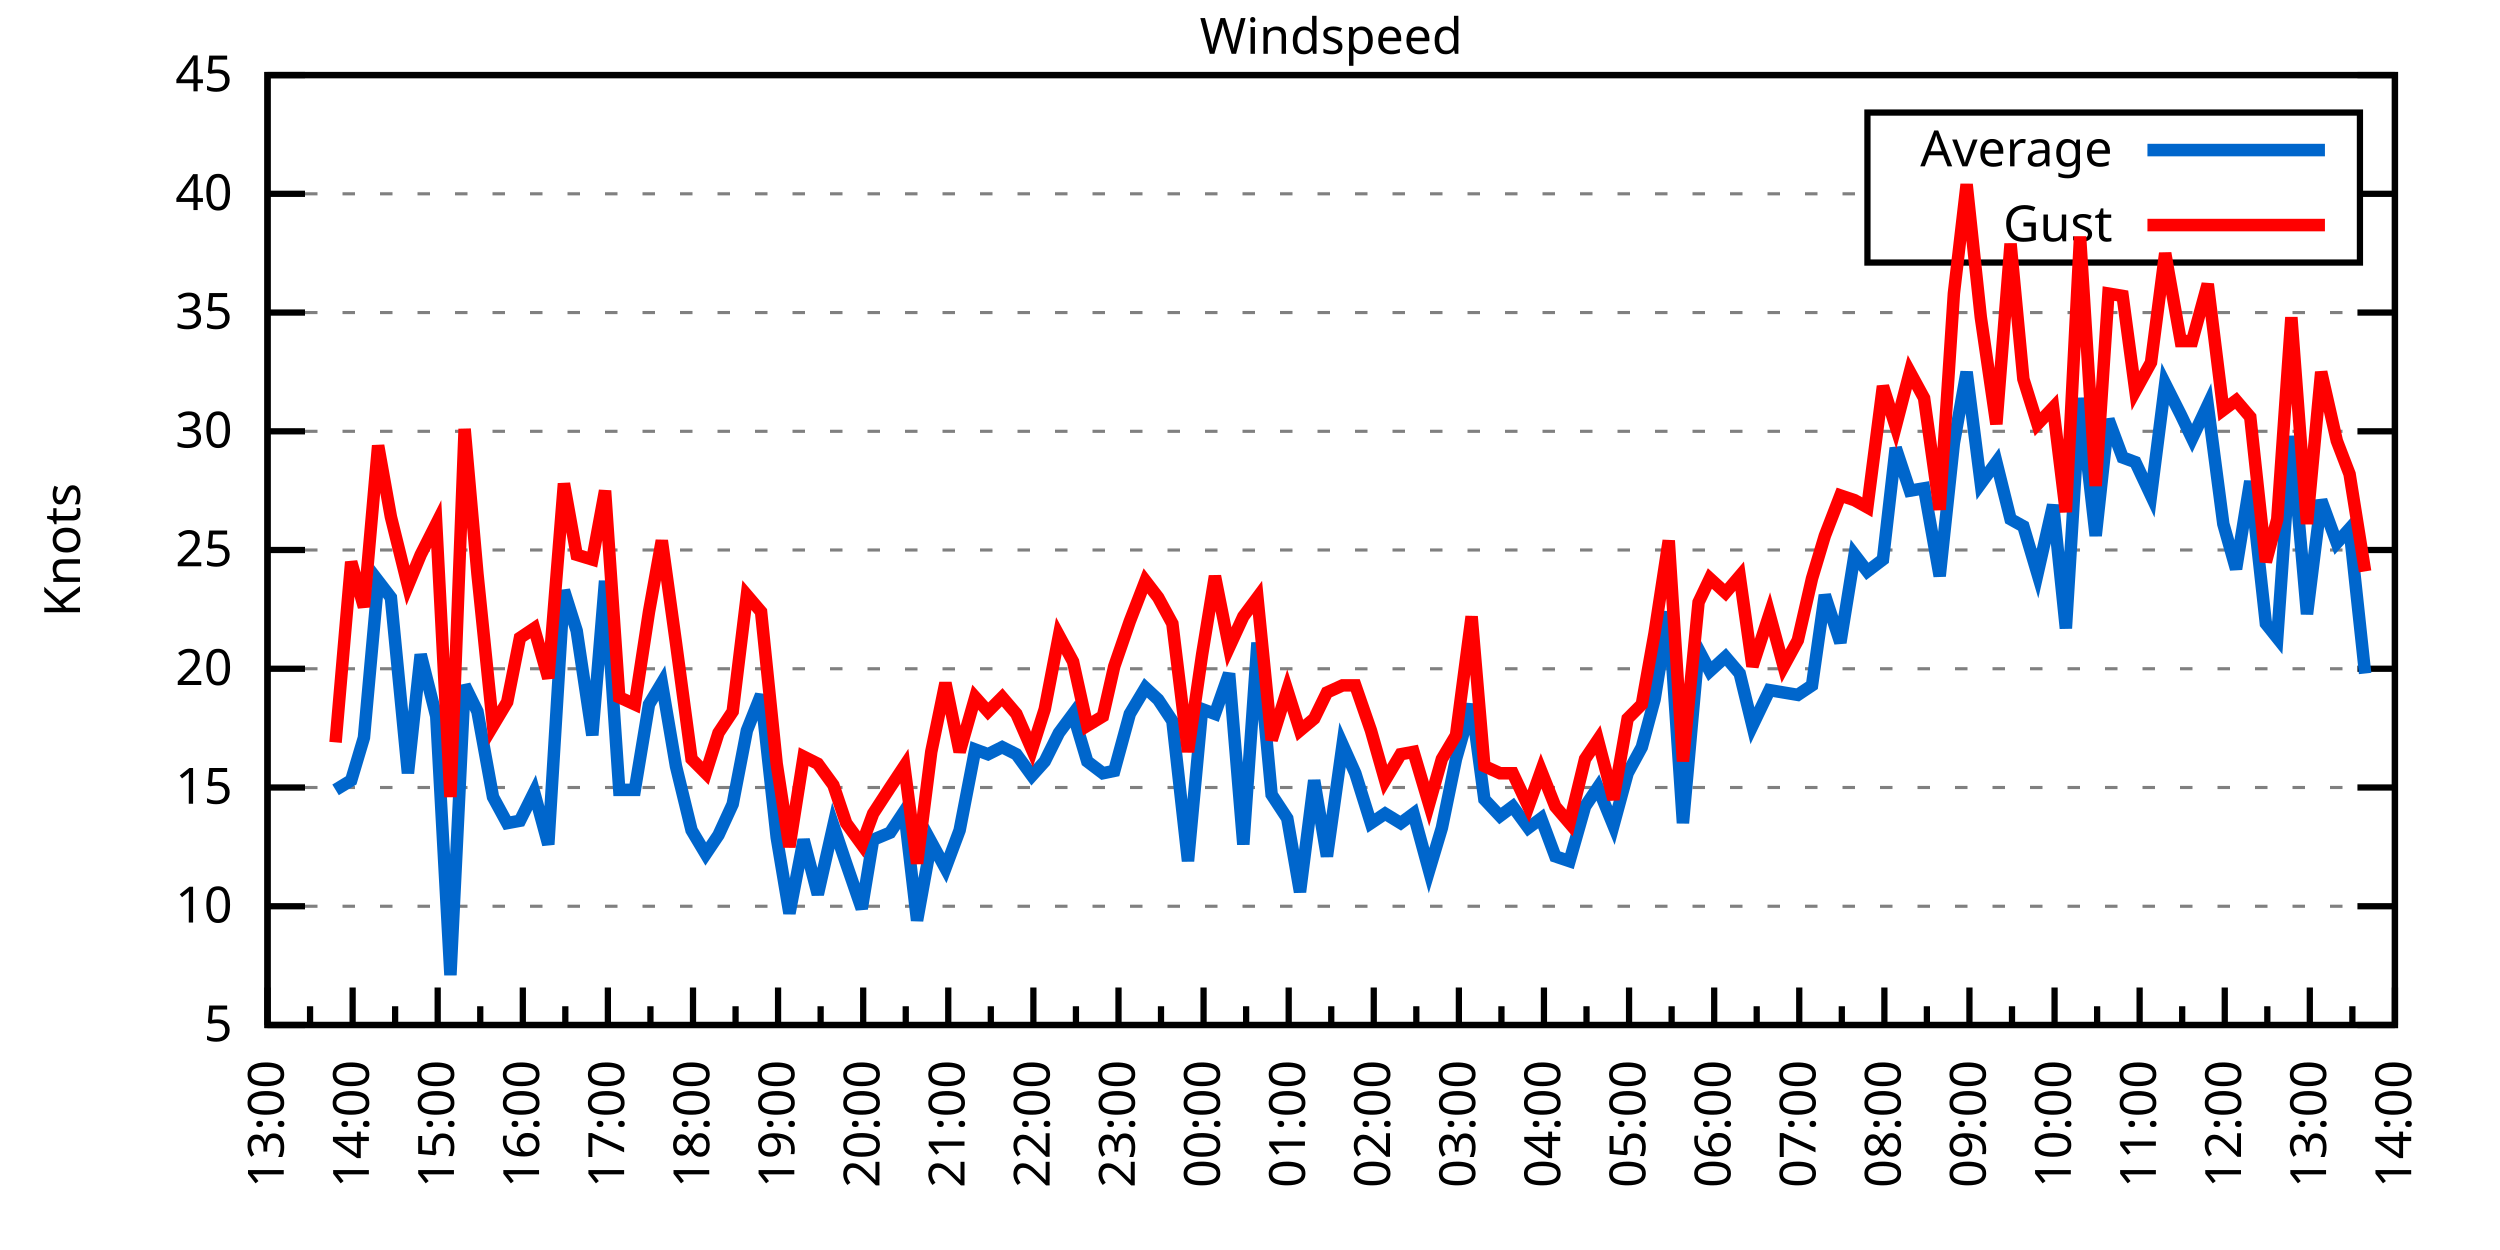
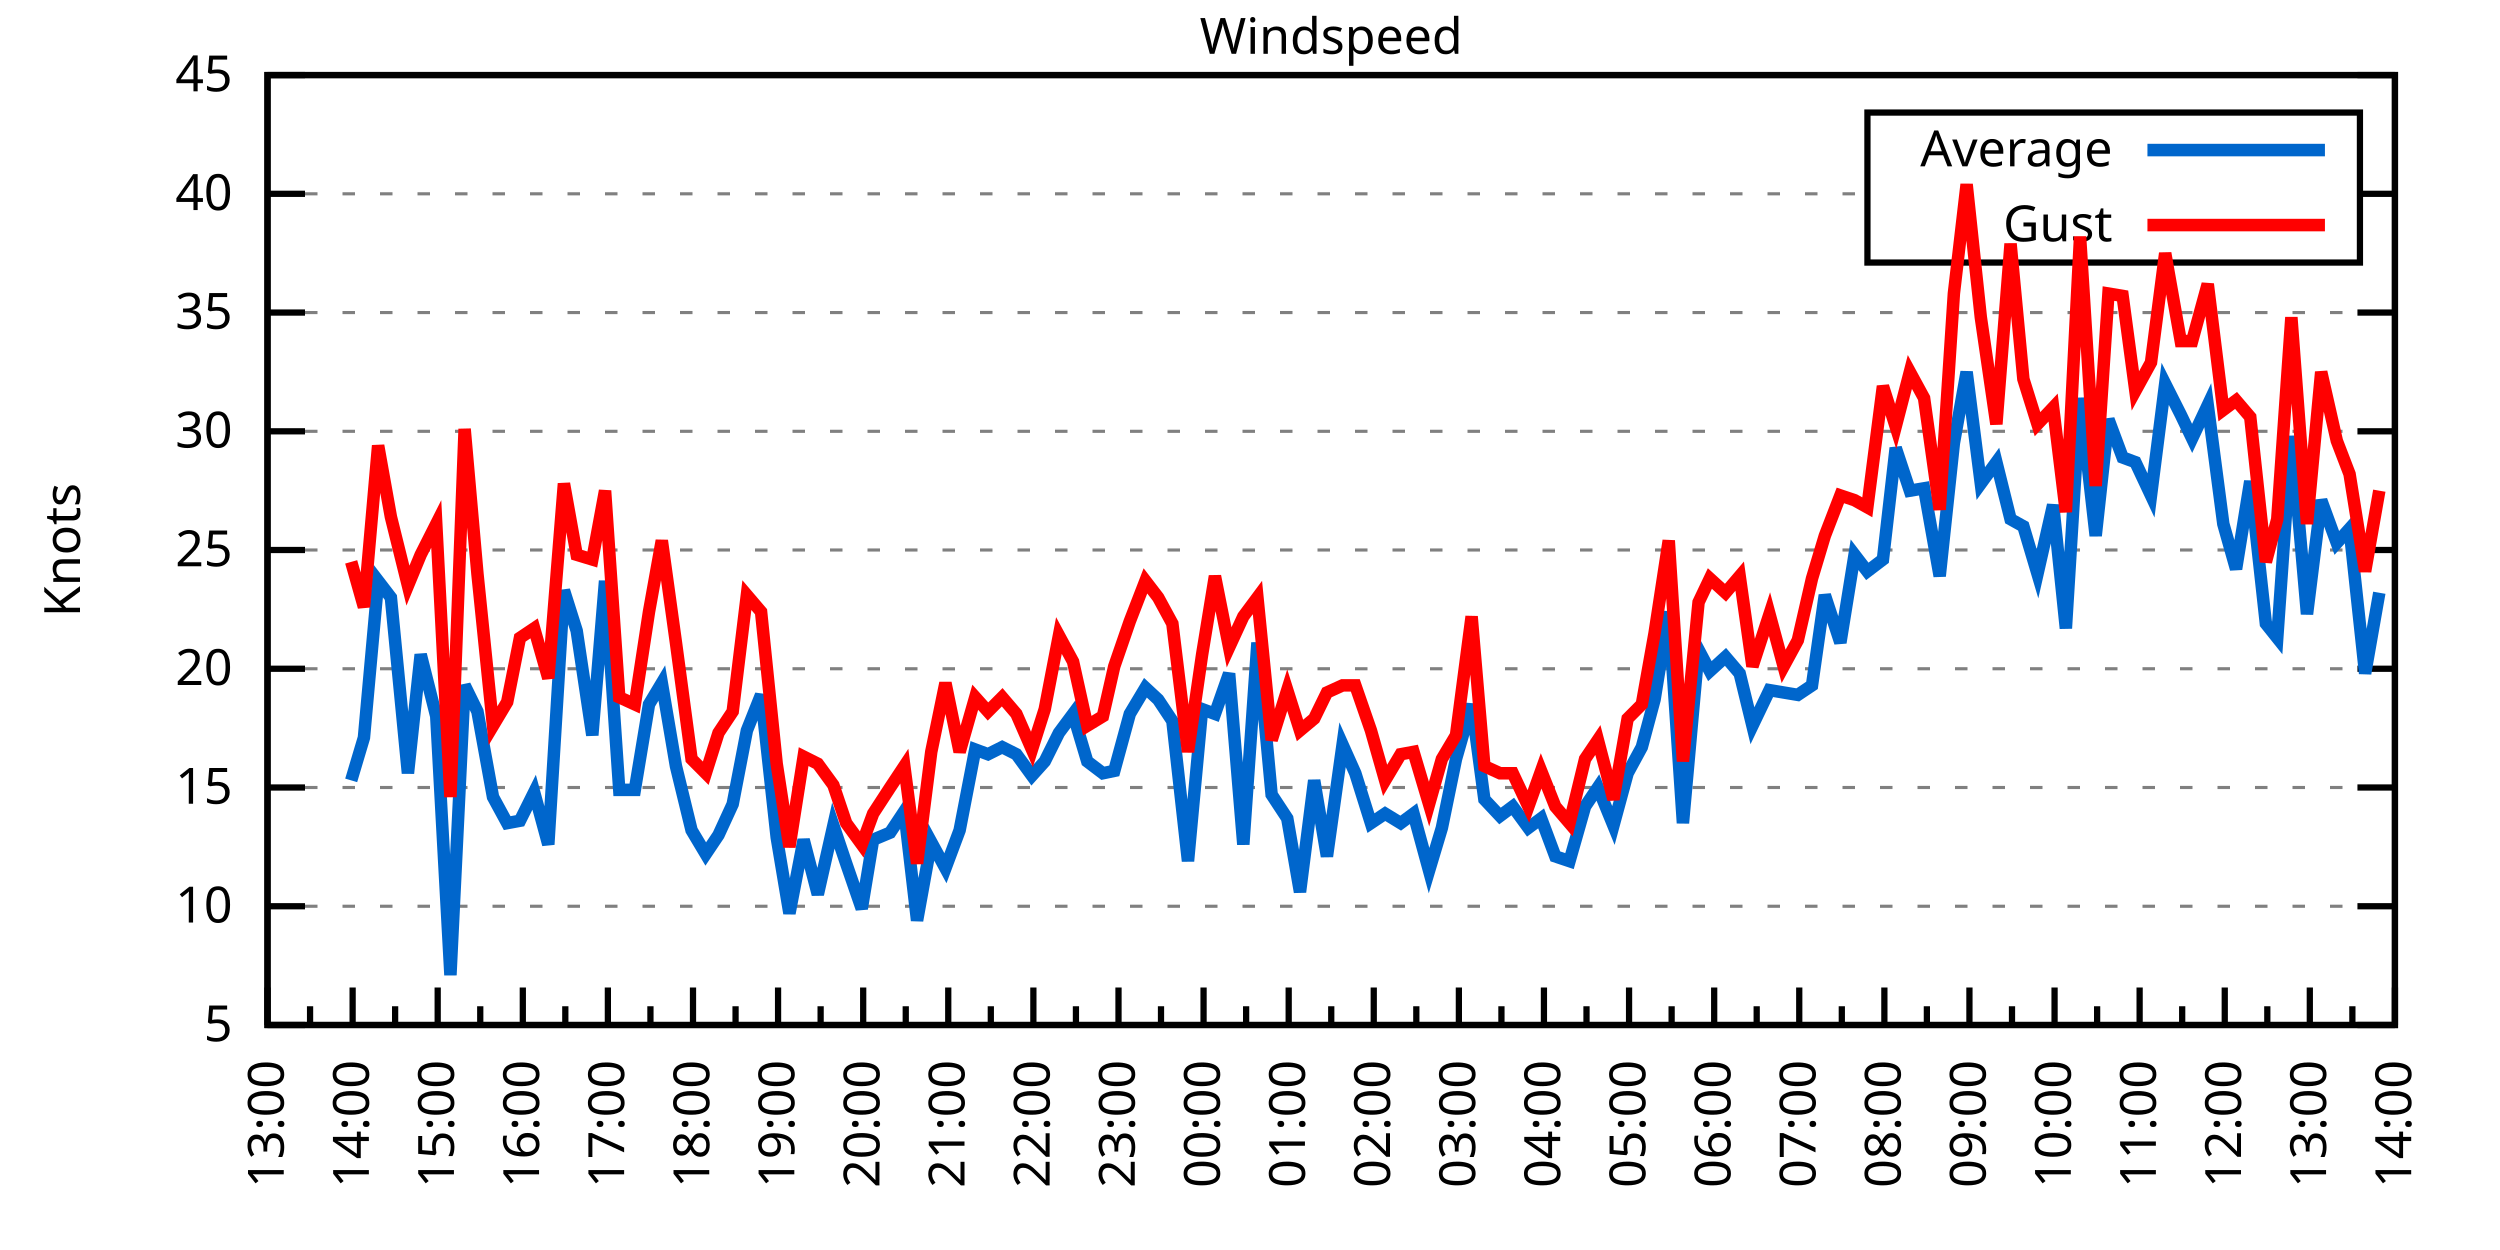
<svg xmlns="http://www.w3.org/2000/svg" xmlns:xlink="http://www.w3.org/1999/xlink" width="400" height="200" viewBox="0 0 400 200">
  <g id="gnuplot_canvas">
    <rect x="0" y="0" width="400" height="200" fill="none" />
    <defs>
      <circle id="gpDot" r="0.5" stroke-width="0.5" stroke="currentColor" />
      <path id="gpPt0" stroke-width="0.333" stroke="currentColor" d="M-1,0 h2 M0,-1 v2" />
      <path id="gpPt1" stroke-width="0.333" stroke="currentColor" d="M-1,-1 L1,1 M1,-1 L-1,1" />
      <path id="gpPt2" stroke-width="0.333" stroke="currentColor" d="M-1,0 L1,0 M0,-1 L0,1 M-1,-1 L1,1 M-1,1 L1,-1" />
      <rect id="gpPt3" stroke-width="0.333" stroke="currentColor" x="-1" y="-1" width="2" height="2" />
      <rect id="gpPt4" stroke-width="0.333" stroke="currentColor" fill="currentColor" x="-1" y="-1" width="2" height="2" />
      <circle id="gpPt5" stroke-width="0.333" stroke="currentColor" cx="0" cy="0" r="1" />
      <use xlink:href="#gpPt5" id="gpPt6" fill="currentColor" stroke="none" />
      <path id="gpPt7" stroke-width="0.333" stroke="currentColor" d="M0,-1.33 L-1.33,0.67 L1.33,0.67 z" />
      <use xlink:href="#gpPt7" id="gpPt8" fill="currentColor" stroke="none" />
      <use xlink:href="#gpPt7" id="gpPt9" stroke="currentColor" transform="rotate(180)" />
      <use xlink:href="#gpPt9" id="gpPt10" fill="currentColor" stroke="none" />
      <use xlink:href="#gpPt3" id="gpPt11" stroke="currentColor" transform="rotate(45)" />
      <use xlink:href="#gpPt11" id="gpPt12" fill="currentColor" stroke="none" />
      <path id="gpPt13" stroke-width="0.333" stroke="currentColor" d="M0,1.330 L1.265,0.411 L0.782,-1.067 L-0.782,-1.076 L-1.265,0.411 z" />
      <use xlink:href="#gpPt13" id="gpPt14" fill="currentColor" stroke="none" />
      <filter id="textbox" filterUnits="objectBoundingBox" x="0" y="0" height="1" width="1">
        <feFlood flood-color="white" flood-opacity="1" result="bgnd" />
        <feComposite in="SourceGraphic" in2="bgnd" operator="atop" />
      </filter>
      <filter id="greybox" filterUnits="objectBoundingBox" x="0" y="0" height="1" width="1">
        <feFlood flood-color="lightgrey" flood-opacity="1" result="grey" />
        <feComposite in="SourceGraphic" in2="grey" operator="atop" />
      </filter>
    </defs>
    <g fill="none" color="white" stroke="currentColor" stroke-width="1.00" stroke-linecap="butt" stroke-linejoin="miter">
</g>
    <g fill="none" color="black" stroke="currentColor" stroke-width="1.00" stroke-linecap="butt" stroke-linejoin="miter">
      <g stroke="none" shape-rendering="crispEdges">
        <polygon fill="rgb(255, 255, 255)" points="42.80,164.00 383.18,164.00 383.18,12.02 42.80,12.02 " />
      </g>
    </g>
    <g fill="none" color="black" stroke="currentColor" stroke-width="1.00" stroke-linecap="butt" stroke-linejoin="miter">
</g>
    <g fill="none" color="black" stroke="black" stroke-width="0.50" stroke-linecap="butt" stroke-linejoin="miter">
</g>
    <g fill="none" color="gray" stroke="currentColor" stroke-width="0.50" stroke-linecap="butt" stroke-linejoin="miter">
      <path stroke="gray" stroke-dasharray="2,4" class="gridline" d="M42.80,164.00 L383.19,164.00  " />
    </g>
    <g fill="none" color="gray" stroke="gray" stroke-width="1.00" stroke-linecap="butt" stroke-linejoin="miter">
</g>
    <g fill="none" color="black" stroke="currentColor" stroke-width="1.00" stroke-linecap="butt" stroke-linejoin="miter">
      <path stroke="black" d="M42.80,164.00 L48.80,164.00 M383.19,164.00 L377.19,164.00  " />
      <g transform="translate(37.20,166.60)" stroke="none" fill="black" font-family="Sans" font-size="8.00" text-anchor="end">
        <text>
          <tspan font-family="Sans"> 5</tspan>
        </text>
      </g>
    </g>
    <g fill="none" color="black" stroke="currentColor" stroke-width="1.00" stroke-linecap="butt" stroke-linejoin="miter">
</g>
    <g fill="none" color="black" stroke="black" stroke-width="0.50" stroke-linecap="butt" stroke-linejoin="miter">
</g>
    <g fill="none" color="gray" stroke="currentColor" stroke-width="0.50" stroke-linecap="butt" stroke-linejoin="miter">
      <path stroke="gray" stroke-dasharray="2,4" class="gridline" d="M42.80,145.00 L383.19,145.00  " />
    </g>
    <g fill="none" color="gray" stroke="gray" stroke-width="1.00" stroke-linecap="butt" stroke-linejoin="miter">
</g>
    <g fill="none" color="black" stroke="currentColor" stroke-width="1.00" stroke-linecap="butt" stroke-linejoin="miter">
      <path stroke="black" d="M42.80,145.00 L48.80,145.00 M383.19,145.00 L377.19,145.00  " />
      <g transform="translate(37.20,147.60)" stroke="none" fill="black" font-family="Sans" font-size="8.00" text-anchor="end">
        <text>
          <tspan font-family="Sans"> 10</tspan>
        </text>
      </g>
    </g>
    <g fill="none" color="black" stroke="currentColor" stroke-width="1.00" stroke-linecap="butt" stroke-linejoin="miter">
</g>
    <g fill="none" color="black" stroke="black" stroke-width="0.50" stroke-linecap="butt" stroke-linejoin="miter">
</g>
    <g fill="none" color="gray" stroke="currentColor" stroke-width="0.50" stroke-linecap="butt" stroke-linejoin="miter">
      <path stroke="gray" stroke-dasharray="2,4" class="gridline" d="M42.80,126.00 L383.19,126.00  " />
    </g>
    <g fill="none" color="gray" stroke="gray" stroke-width="1.00" stroke-linecap="butt" stroke-linejoin="miter">
</g>
    <g fill="none" color="black" stroke="currentColor" stroke-width="1.00" stroke-linecap="butt" stroke-linejoin="miter">
      <path stroke="black" d="M42.80,126.00 L48.80,126.00 M383.19,126.00 L377.19,126.00  " />
      <g transform="translate(37.20,128.60)" stroke="none" fill="black" font-family="Sans" font-size="8.00" text-anchor="end">
        <text>
          <tspan font-family="Sans"> 15</tspan>
        </text>
      </g>
    </g>
    <g fill="none" color="black" stroke="currentColor" stroke-width="1.00" stroke-linecap="butt" stroke-linejoin="miter">
</g>
    <g fill="none" color="black" stroke="black" stroke-width="0.50" stroke-linecap="butt" stroke-linejoin="miter">
</g>
    <g fill="none" color="gray" stroke="currentColor" stroke-width="0.50" stroke-linecap="butt" stroke-linejoin="miter">
      <path stroke="gray" stroke-dasharray="2,4" class="gridline" d="M42.80,107.00 L383.19,107.00  " />
    </g>
    <g fill="none" color="gray" stroke="gray" stroke-width="1.00" stroke-linecap="butt" stroke-linejoin="miter">
</g>
    <g fill="none" color="black" stroke="currentColor" stroke-width="1.00" stroke-linecap="butt" stroke-linejoin="miter">
      <path stroke="black" d="M42.80,107.00 L48.80,107.00 M383.19,107.00 L377.19,107.00  " />
      <g transform="translate(37.20,109.60)" stroke="none" fill="black" font-family="Sans" font-size="8.00" text-anchor="end">
        <text>
          <tspan font-family="Sans"> 20</tspan>
        </text>
      </g>
    </g>
    <g fill="none" color="black" stroke="currentColor" stroke-width="1.00" stroke-linecap="butt" stroke-linejoin="miter">
</g>
    <g fill="none" color="black" stroke="black" stroke-width="0.50" stroke-linecap="butt" stroke-linejoin="miter">
</g>
    <g fill="none" color="gray" stroke="currentColor" stroke-width="0.50" stroke-linecap="butt" stroke-linejoin="miter">
      <path stroke="gray" stroke-dasharray="2,4" class="gridline" d="M42.80,88.00 L383.19,88.00  " />
    </g>
    <g fill="none" color="gray" stroke="gray" stroke-width="1.00" stroke-linecap="butt" stroke-linejoin="miter">
</g>
    <g fill="none" color="black" stroke="currentColor" stroke-width="1.00" stroke-linecap="butt" stroke-linejoin="miter">
      <path stroke="black" d="M42.80,88.00 L48.80,88.00 M383.19,88.00 L377.19,88.00  " />
      <g transform="translate(37.20,90.60)" stroke="none" fill="black" font-family="Sans" font-size="8.00" text-anchor="end">
        <text>
          <tspan font-family="Sans"> 25</tspan>
        </text>
      </g>
    </g>
    <g fill="none" color="black" stroke="currentColor" stroke-width="1.00" stroke-linecap="butt" stroke-linejoin="miter">
</g>
    <g fill="none" color="black" stroke="black" stroke-width="0.50" stroke-linecap="butt" stroke-linejoin="miter">
</g>
    <g fill="none" color="gray" stroke="currentColor" stroke-width="0.50" stroke-linecap="butt" stroke-linejoin="miter">
      <path stroke="gray" stroke-dasharray="2,4" class="gridline" d="M42.80,69.01 L383.19,69.01  " />
    </g>
    <g fill="none" color="gray" stroke="gray" stroke-width="1.00" stroke-linecap="butt" stroke-linejoin="miter">
</g>
    <g fill="none" color="black" stroke="currentColor" stroke-width="1.00" stroke-linecap="butt" stroke-linejoin="miter">
      <path stroke="black" d="M42.80,69.01 L48.80,69.01 M383.19,69.01 L377.19,69.01  " />
      <g transform="translate(37.20,71.61)" stroke="none" fill="black" font-family="Sans" font-size="8.00" text-anchor="end">
        <text>
          <tspan font-family="Sans"> 30</tspan>
        </text>
      </g>
    </g>
    <g fill="none" color="black" stroke="currentColor" stroke-width="1.00" stroke-linecap="butt" stroke-linejoin="miter">
</g>
    <g fill="none" color="black" stroke="black" stroke-width="0.50" stroke-linecap="butt" stroke-linejoin="miter">
</g>
    <g fill="none" color="gray" stroke="currentColor" stroke-width="0.50" stroke-linecap="butt" stroke-linejoin="miter">
      <path stroke="gray" stroke-dasharray="2,4" class="gridline" d="M42.80,50.01 L383.19,50.01  " />
    </g>
    <g fill="none" color="gray" stroke="gray" stroke-width="1.00" stroke-linecap="butt" stroke-linejoin="miter">
</g>
    <g fill="none" color="black" stroke="currentColor" stroke-width="1.00" stroke-linecap="butt" stroke-linejoin="miter">
      <path stroke="black" d="M42.80,50.01 L48.80,50.01 M383.19,50.01 L377.19,50.01  " />
      <g transform="translate(37.20,52.61)" stroke="none" fill="black" font-family="Sans" font-size="8.00" text-anchor="end">
        <text>
          <tspan font-family="Sans"> 35</tspan>
        </text>
      </g>
    </g>
    <g fill="none" color="black" stroke="currentColor" stroke-width="1.00" stroke-linecap="butt" stroke-linejoin="miter">
</g>
    <g fill="none" color="black" stroke="black" stroke-width="0.50" stroke-linecap="butt" stroke-linejoin="miter">
</g>
    <g fill="none" color="gray" stroke="currentColor" stroke-width="0.50" stroke-linecap="butt" stroke-linejoin="miter">
      <path stroke="gray" stroke-dasharray="2,4" class="gridline" d="M42.80,31.01 L298.79,31.01 M377.59,31.01 L383.19,31.01  " />
    </g>
    <g fill="none" color="gray" stroke="gray" stroke-width="1.00" stroke-linecap="butt" stroke-linejoin="miter">
</g>
    <g fill="none" color="black" stroke="currentColor" stroke-width="1.00" stroke-linecap="butt" stroke-linejoin="miter">
      <path stroke="black" d="M42.80,31.01 L48.80,31.01 M383.19,31.01 L377.19,31.01  " />
      <g transform="translate(37.20,33.61)" stroke="none" fill="black" font-family="Sans" font-size="8.00" text-anchor="end">
        <text>
          <tspan font-family="Sans"> 40</tspan>
        </text>
      </g>
    </g>
    <g fill="none" color="black" stroke="currentColor" stroke-width="1.00" stroke-linecap="butt" stroke-linejoin="miter">
</g>
    <g fill="none" color="black" stroke="black" stroke-width="0.50" stroke-linecap="butt" stroke-linejoin="miter">
</g>
    <g fill="none" color="gray" stroke="currentColor" stroke-width="0.50" stroke-linecap="butt" stroke-linejoin="miter">
      <path stroke="gray" stroke-dasharray="2,4" class="gridline" d="M42.80,12.01 L383.19,12.01  " />
    </g>
    <g fill="none" color="gray" stroke="gray" stroke-width="1.00" stroke-linecap="butt" stroke-linejoin="miter">
</g>
    <g fill="none" color="black" stroke="currentColor" stroke-width="1.00" stroke-linecap="butt" stroke-linejoin="miter">
      <path stroke="black" d="M42.80,12.01 L48.80,12.01 M383.19,12.01 L377.19,12.01  " />
      <g transform="translate(37.20,14.61)" stroke="none" fill="black" font-family="Sans" font-size="8.00" text-anchor="end">
        <text>
          <tspan font-family="Sans"> 45</tspan>
        </text>
      </g>
    </g>
    <g fill="none" color="black" stroke="currentColor" stroke-width="1.00" stroke-linecap="butt" stroke-linejoin="miter">
      <path stroke="black" d="M42.80,164.00 L42.80,158.00  " />
      <g transform="translate(45.40,169.60) rotate(270)" stroke="none" fill="black" font-family="Sans" font-size="8.00" text-anchor="end">
        <text>
          <tspan font-family="Sans">13:00</tspan>
        </text>
      </g>
    </g>
    <g fill="none" color="black" stroke="currentColor" stroke-width="1.00" stroke-linecap="butt" stroke-linejoin="miter">
      <path stroke="black" d="M49.61,164.00 L49.61,161.00 M56.42,164.00 L56.42,158.00  " />
      <g transform="translate(59.02,169.60) rotate(270)" stroke="none" fill="black" font-family="Sans" font-size="8.00" text-anchor="end">
        <text>
          <tspan font-family="Sans">14:00</tspan>
        </text>
      </g>
    </g>
    <g fill="none" color="black" stroke="currentColor" stroke-width="1.00" stroke-linecap="butt" stroke-linejoin="miter">
      <path stroke="black" d="M63.22,164.00 L63.22,161.00 M70.03,164.00 L70.03,158.00  " />
      <g transform="translate(72.63,169.60) rotate(270)" stroke="none" fill="black" font-family="Sans" font-size="8.00" text-anchor="end">
        <text>
          <tspan font-family="Sans">15:00</tspan>
        </text>
      </g>
    </g>
    <g fill="none" color="black" stroke="currentColor" stroke-width="1.00" stroke-linecap="butt" stroke-linejoin="miter">
      <path stroke="black" d="M76.84,164.00 L76.84,161.00 M83.65,164.00 L83.65,158.00  " />
      <g transform="translate(86.25,169.60) rotate(270)" stroke="none" fill="black" font-family="Sans" font-size="8.00" text-anchor="end">
        <text>
          <tspan font-family="Sans">16:00</tspan>
        </text>
      </g>
    </g>
    <g fill="none" color="black" stroke="currentColor" stroke-width="1.00" stroke-linecap="butt" stroke-linejoin="miter">
      <path stroke="black" d="M90.45,164.00 L90.45,161.00 M97.26,164.00 L97.26,158.00  " />
      <g transform="translate(99.86,169.60) rotate(270)" stroke="none" fill="black" font-family="Sans" font-size="8.00" text-anchor="end">
        <text>
          <tspan font-family="Sans">17:00</tspan>
        </text>
      </g>
    </g>
    <g fill="none" color="black" stroke="currentColor" stroke-width="1.00" stroke-linecap="butt" stroke-linejoin="miter">
      <path stroke="black" d="M104.07,164.00 L104.07,161.00 M110.88,164.00 L110.88,158.00  " />
      <g transform="translate(113.48,169.60) rotate(270)" stroke="none" fill="black" font-family="Sans" font-size="8.00" text-anchor="end">
        <text>
          <tspan font-family="Sans">18:00</tspan>
        </text>
      </g>
    </g>
    <g fill="none" color="black" stroke="currentColor" stroke-width="1.00" stroke-linecap="butt" stroke-linejoin="miter">
      <path stroke="black" d="M117.69,164.00 L117.69,161.00 M124.49,164.00 L124.49,158.00  " />
      <g transform="translate(127.09,169.60) rotate(270)" stroke="none" fill="black" font-family="Sans" font-size="8.00" text-anchor="end">
        <text>
          <tspan font-family="Sans">19:00</tspan>
        </text>
      </g>
    </g>
    <g fill="none" color="black" stroke="currentColor" stroke-width="1.00" stroke-linecap="butt" stroke-linejoin="miter">
      <path stroke="black" d="M131.30,164.00 L131.30,161.00 M138.11,164.00 L138.11,158.00  " />
      <g transform="translate(140.71,169.60) rotate(270)" stroke="none" fill="black" font-family="Sans" font-size="8.00" text-anchor="end">
        <text>
          <tspan font-family="Sans">20:00</tspan>
        </text>
      </g>
    </g>
    <g fill="none" color="black" stroke="currentColor" stroke-width="1.00" stroke-linecap="butt" stroke-linejoin="miter">
      <path stroke="black" d="M144.92,164.00 L144.92,161.00 M151.72,164.00 L151.72,158.00  " />
      <g transform="translate(154.32,169.60) rotate(270)" stroke="none" fill="black" font-family="Sans" font-size="8.00" text-anchor="end">
        <text>
          <tspan font-family="Sans">21:00</tspan>
        </text>
      </g>
    </g>
    <g fill="none" color="black" stroke="currentColor" stroke-width="1.00" stroke-linecap="butt" stroke-linejoin="miter">
      <path stroke="black" d="M158.53,164.00 L158.53,161.00 M165.34,164.00 L165.34,158.00  " />
      <g transform="translate(167.94,169.60) rotate(270)" stroke="none" fill="black" font-family="Sans" font-size="8.00" text-anchor="end">
        <text>
          <tspan font-family="Sans">22:00</tspan>
        </text>
      </g>
    </g>
    <g fill="none" color="black" stroke="currentColor" stroke-width="1.00" stroke-linecap="butt" stroke-linejoin="miter">
      <path stroke="black" d="M172.15,164.00 L172.15,161.00 M178.96,164.00 L178.96,158.00  " />
      <g transform="translate(181.56,169.60) rotate(270)" stroke="none" fill="black" font-family="Sans" font-size="8.00" text-anchor="end">
        <text>
          <tspan font-family="Sans">23:00</tspan>
        </text>
      </g>
    </g>
    <g fill="none" color="black" stroke="currentColor" stroke-width="1.00" stroke-linecap="butt" stroke-linejoin="miter">
      <path stroke="black" d="M185.76,164.00 L185.76,161.00 M192.57,164.00 L192.57,158.00  " />
      <g transform="translate(195.17,169.60) rotate(270)" stroke="none" fill="black" font-family="Sans" font-size="8.00" text-anchor="end">
        <text>
          <tspan font-family="Sans">00:00</tspan>
        </text>
      </g>
    </g>
    <g fill="none" color="black" stroke="currentColor" stroke-width="1.00" stroke-linecap="butt" stroke-linejoin="miter">
      <path stroke="black" d="M199.38,164.00 L199.38,161.00 M206.19,164.00 L206.19,158.00  " />
      <g transform="translate(208.79,169.60) rotate(270)" stroke="none" fill="black" font-family="Sans" font-size="8.00" text-anchor="end">
        <text>
          <tspan font-family="Sans">01:00</tspan>
        </text>
      </g>
    </g>
    <g fill="none" color="black" stroke="currentColor" stroke-width="1.00" stroke-linecap="butt" stroke-linejoin="miter">
      <path stroke="black" d="M213.00,164.00 L213.00,161.00 M219.80,164.00 L219.80,158.00  " />
      <g transform="translate(222.40,169.60) rotate(270)" stroke="none" fill="black" font-family="Sans" font-size="8.00" text-anchor="end">
        <text>
          <tspan font-family="Sans">02:00</tspan>
        </text>
      </g>
    </g>
    <g fill="none" color="black" stroke="currentColor" stroke-width="1.00" stroke-linecap="butt" stroke-linejoin="miter">
      <path stroke="black" d="M226.61,164.00 L226.61,161.00 M233.42,164.00 L233.42,158.00  " />
      <g transform="translate(236.02,169.60) rotate(270)" stroke="none" fill="black" font-family="Sans" font-size="8.00" text-anchor="end">
        <text>
          <tspan font-family="Sans">03:00</tspan>
        </text>
      </g>
    </g>
    <g fill="none" color="black" stroke="currentColor" stroke-width="1.00" stroke-linecap="butt" stroke-linejoin="miter">
      <path stroke="black" d="M240.23,164.00 L240.23,161.00 M247.03,164.00 L247.03,158.00  " />
      <g transform="translate(249.63,169.60) rotate(270)" stroke="none" fill="black" font-family="Sans" font-size="8.00" text-anchor="end">
        <text>
          <tspan font-family="Sans">04:00</tspan>
        </text>
      </g>
    </g>
    <g fill="none" color="black" stroke="currentColor" stroke-width="1.00" stroke-linecap="butt" stroke-linejoin="miter">
      <path stroke="black" d="M253.84,164.00 L253.84,161.00 M260.65,164.00 L260.65,158.00  " />
      <g transform="translate(263.25,169.60) rotate(270)" stroke="none" fill="black" font-family="Sans" font-size="8.00" text-anchor="end">
        <text>
          <tspan font-family="Sans">05:00</tspan>
        </text>
      </g>
    </g>
    <g fill="none" color="black" stroke="currentColor" stroke-width="1.00" stroke-linecap="butt" stroke-linejoin="miter">
      <path stroke="black" d="M267.46,164.00 L267.46,161.00 M274.27,164.00 L274.27,158.00  " />
      <g transform="translate(276.87,169.60) rotate(270)" stroke="none" fill="black" font-family="Sans" font-size="8.00" text-anchor="end">
        <text>
          <tspan font-family="Sans">06:00</tspan>
        </text>
      </g>
    </g>
    <g fill="none" color="black" stroke="currentColor" stroke-width="1.00" stroke-linecap="butt" stroke-linejoin="miter">
      <path stroke="black" d="M281.07,164.00 L281.07,161.00 M287.88,164.00 L287.88,158.00  " />
      <g transform="translate(290.48,169.60) rotate(270)" stroke="none" fill="black" font-family="Sans" font-size="8.00" text-anchor="end">
        <text>
          <tspan font-family="Sans">07:00</tspan>
        </text>
      </g>
    </g>
    <g fill="none" color="black" stroke="currentColor" stroke-width="1.00" stroke-linecap="butt" stroke-linejoin="miter">
      <path stroke="black" d="M294.69,164.00 L294.69,161.00 M301.50,164.00 L301.50,158.00  " />
      <g transform="translate(304.10,169.60) rotate(270)" stroke="none" fill="black" font-family="Sans" font-size="8.00" text-anchor="end">
        <text>
          <tspan font-family="Sans">08:00</tspan>
        </text>
      </g>
    </g>
    <g fill="none" color="black" stroke="currentColor" stroke-width="1.00" stroke-linecap="butt" stroke-linejoin="miter">
      <path stroke="black" d="M308.30,164.00 L308.30,161.00 M315.11,164.00 L315.11,158.00  " />
      <g transform="translate(317.71,169.60) rotate(270)" stroke="none" fill="black" font-family="Sans" font-size="8.00" text-anchor="end">
        <text>
          <tspan font-family="Sans">09:00</tspan>
        </text>
      </g>
    </g>
    <g fill="none" color="black" stroke="currentColor" stroke-width="1.00" stroke-linecap="butt" stroke-linejoin="miter">
      <path stroke="black" d="M321.92,164.00 L321.92,161.00 M328.73,164.00 L328.73,158.00  " />
      <g transform="translate(331.33,169.60) rotate(270)" stroke="none" fill="black" font-family="Sans" font-size="8.00" text-anchor="end">
        <text>
          <tspan font-family="Sans">10:00</tspan>
        </text>
      </g>
    </g>
    <g fill="none" color="black" stroke="currentColor" stroke-width="1.00" stroke-linecap="butt" stroke-linejoin="miter">
      <path stroke="black" d="M335.54,164.00 L335.54,161.00 M342.34,164.00 L342.34,158.00  " />
      <g transform="translate(344.94,169.60) rotate(270)" stroke="none" fill="black" font-family="Sans" font-size="8.00" text-anchor="end">
        <text>
          <tspan font-family="Sans">11:00</tspan>
        </text>
      </g>
    </g>
    <g fill="none" color="black" stroke="currentColor" stroke-width="1.00" stroke-linecap="butt" stroke-linejoin="miter">
      <path stroke="black" d="M349.15,164.00 L349.15,161.00 M355.96,164.00 L355.96,158.00  " />
      <g transform="translate(358.56,169.60) rotate(270)" stroke="none" fill="black" font-family="Sans" font-size="8.00" text-anchor="end">
        <text>
          <tspan font-family="Sans">12:00</tspan>
        </text>
      </g>
    </g>
    <g fill="none" color="black" stroke="currentColor" stroke-width="1.00" stroke-linecap="butt" stroke-linejoin="miter">
      <path stroke="black" d="M362.77,164.00 L362.77,161.00 M369.57,164.00 L369.57,158.00  " />
      <g transform="translate(372.17,169.60) rotate(270)" stroke="none" fill="black" font-family="Sans" font-size="8.00" text-anchor="end">
        <text>
          <tspan font-family="Sans">13:00</tspan>
        </text>
      </g>
    </g>
    <g fill="none" color="black" stroke="currentColor" stroke-width="1.00" stroke-linecap="butt" stroke-linejoin="miter">
      <path stroke="black" d="M376.38,164.00 L376.38,161.00 M383.19,164.00 L383.19,158.00  " />
      <g transform="translate(385.79,169.60) rotate(270)" stroke="none" fill="black" font-family="Sans" font-size="8.00" text-anchor="end">
        <text>
          <tspan font-family="Sans">14:00</tspan>
        </text>
      </g>
    </g>
    <g fill="none" color="black" stroke="currentColor" stroke-width="1.00" stroke-linecap="butt" stroke-linejoin="miter">
</g>
    <g fill="none" color="black" stroke="currentColor" stroke-width="1.00" stroke-linecap="butt" stroke-linejoin="miter">
      <path stroke="black" d="M42.80,12.01 L42.80,164.00 L383.19,164.00 L383.19,12.01 L42.80,12.01 Z  " />
    </g>
    <g fill="none" color="black" stroke="currentColor" stroke-width="1.00" stroke-linecap="butt" stroke-linejoin="miter">
      <g transform="translate(12.80,88.01) rotate(270)" stroke="none" fill="black" font-family="Sans" font-size="8.00" text-anchor="middle">
        <text>
          <tspan font-family="Sans">Knots</tspan>
        </text>
      </g>
    </g>
    <g fill="none" color="black" stroke="currentColor" stroke-width="1.00" stroke-linecap="butt" stroke-linejoin="miter">
</g>
    <g fill="none" color="black" stroke="currentColor" stroke-width="1.00" stroke-linecap="butt" stroke-linejoin="miter">
      <path stroke="black" d="M298.79,42.01 L298.79,18.01 L377.59,18.01 L377.59,42.01 L298.79,42.01 Z  " />
    </g>
    <g id="Windspeed_plot_1">
      <g fill="none" color="white" stroke="black" stroke-width="2.00" stroke-linecap="butt" stroke-linejoin="miter">
</g>
      <g fill="none" color="black" stroke="currentColor" stroke-width="2.00" stroke-linecap="butt" stroke-linejoin="miter">
        <g transform="translate(337.99,26.61)" stroke="none" fill="black" font-family="Sans" font-size="8.00" text-anchor="end">
          <text>
            <tspan font-family="Sans">Average</tspan>
          </text>
        </g>
      </g>
      <g fill="none" color="black" stroke="currentColor" stroke-width="2.00" stroke-linecap="butt" stroke-linejoin="miter">
-         <path stroke="rgb(  0, 102, 204)" d="M343.59,24.01 L371.99,24.01 M53.69,126.38 L56.19,124.86 L58.23,118.02 L60.50,92.94 L62.54,95.60 L65.27,123.72   L67.31,104.72 L69.80,114.60 L72.07,156.02 L74.34,109.66 L76.39,113.84 L78.88,127.52 L81.15,131.70 L83.19,131.32   L85.46,126.76 L87.73,135.12 L90.23,94.46 L92.27,100.92 L94.77,117.64 L96.81,92.94 L99.08,126.38 L101.57,126.38   L103.84,112.70 L105.89,109.28 L108.15,122.58 L110.65,132.84 L112.92,136.64 L114.96,133.60 L117.23,128.66 L119.50,116.88   L121.77,111.18 L124.27,133.98 L126.31,146.14 L128.58,134.36 L130.85,143.10 L133.34,132.08 L135.39,138.16 L137.88,145.38   L139.70,134.36 L142.42,133.22 L144.69,129.80 L146.73,147.28 L149.00,134.74 L151.27,138.92 L153.54,132.84 L156.04,119.92   L158.08,120.68 L160.35,119.54 L162.62,120.68 L165.11,124.10 L167.16,121.82 L169.43,117.26 L171.69,114.22 L173.96,121.82   L176.46,123.72 L178.28,123.34 L180.77,114.22 L183.27,110.04 L185.31,111.94 L187.58,115.36 L190.08,137.78 L192.34,113.46   L194.39,114.22 L196.66,107.76 L198.93,135.12 L201.19,102.82 L203.46,127.14 L205.96,130.94 L208.00,142.72 L210.27,124.86   L212.31,137.02 L214.81,119.16 L216.85,123.72 L219.35,131.70 L221.62,130.18 L224.11,131.70 L226.16,130.18 L228.65,139.30   L230.70,132.46 L232.96,121.44 L235.46,112.70 L237.50,127.90 L240.00,130.56 L242.04,129.04 L244.54,132.46 L246.58,130.94   L248.85,137.02 L251.12,137.78 L253.61,129.04 L255.66,126.00 L258.15,132.08 L260.42,123.72 L262.69,119.54 L264.73,111.94   L267.00,97.88 L269.27,131.70 L271.77,103.96 L273.58,107.38 L276.08,105.10 L278.35,107.76 L280.39,116.12 L283.12,110.42   L285.38,110.80 L287.65,111.18 L289.92,109.66 L291.97,95.22 L294.46,102.82 L296.73,88.76 L298.77,91.42 L301.27,89.52   L303.31,71.67 L305.58,78.51 L307.85,78.13 L310.35,92.18 L312.62,70.91 L314.66,59.51 L316.93,77.37 L319.42,73.95   L321.69,83.07 L323.74,84.21 L326.00,91.80 L328.50,80.79 L330.54,100.54 L332.81,63.69 L335.31,85.73 L337.35,67.11   L339.62,73.19 L341.66,73.95 L344.16,79.27 L346.43,61.41 L348.92,66.35 L350.74,70.15 L353.24,64.83 L355.73,83.83   L357.77,91.04 L360.04,76.99 L362.54,99.78 L364.36,102.06 L366.62,69.77 L369.12,98.26 L371.39,80.03 L373.89,86.87   L375.93,84.59 L378.42,107.76  " />
+         <path stroke="rgb(  0, 102, 204)" d="M343.59,24.01 L371.99,24.01 M56.19,124.86 L58.23,118.02 L60.50,92.94 L62.54,95.60 L65.27,123.72 L67.31,104.72   L69.80,114.60 L72.07,156.02 L74.34,109.66 L76.39,113.84 L78.88,127.52 L81.15,131.70 L83.19,131.32 L85.46,126.76   L87.73,135.12 L90.23,94.46 L92.27,100.92 L94.77,117.64 L96.81,92.94 L99.08,126.38 L101.57,126.38 L103.84,112.70   L105.89,109.28 L108.15,122.58 L110.65,132.84 L112.92,136.64 L114.96,133.60 L117.23,128.66 L119.50,116.88 L121.77,111.18   L124.27,133.98 L126.31,146.14 L128.58,134.36 L130.85,143.10 L133.34,132.08 L135.39,138.16 L137.88,145.38 L139.70,134.36   L142.42,133.22 L144.69,129.80 L146.73,147.28 L149.00,134.74 L151.27,138.92 L153.54,132.84 L156.04,119.92 L158.08,120.68   L160.35,119.54 L162.62,120.68 L165.11,124.10 L167.16,121.82 L169.43,117.26 L171.69,114.22 L173.96,121.82 L176.46,123.72   L178.28,123.34 L180.77,114.22 L183.27,110.04 L185.31,111.94 L187.58,115.36 L190.08,137.78 L192.34,113.46 L194.39,114.22   L196.66,107.76 L198.93,135.12 L201.19,102.82 L203.46,127.14 L205.96,130.94 L208.00,142.72 L210.27,124.86 L212.31,137.02   L214.81,119.16 L216.85,123.72 L219.35,131.70 L221.62,130.18 L224.11,131.70 L226.16,130.18 L228.65,139.30 L230.70,132.46   L232.96,121.44 L235.46,112.70 L237.50,127.90 L240.00,130.56 L242.04,129.04 L244.54,132.46 L246.58,130.94 L248.85,137.02   L251.12,137.78 L253.61,129.04 L255.66,126.00 L258.15,132.08 L260.42,123.72 L262.69,119.54 L264.73,111.94 L267.00,97.88   L269.27,131.70 L271.77,103.96 L273.58,107.38 L276.08,105.10 L278.35,107.76 L280.39,116.12 L283.12,110.42 L285.38,110.80   L287.65,111.18 L289.92,109.66 L291.97,95.22 L294.46,102.82 L296.73,88.76 L298.77,91.42 L301.27,89.52 L303.31,71.67   L305.58,78.51 L307.85,78.13 L310.35,92.18 L312.62,70.91 L314.66,59.51 L316.93,77.37 L319.42,73.95 L321.69,83.07   L323.74,84.21 L326.00,91.80 L328.50,80.79 L330.54,100.54 L332.81,63.69 L335.31,85.73 L337.35,67.11 L339.62,73.19   L341.66,73.95 L344.16,79.27 L346.43,61.41 L348.92,66.35 L350.74,70.15 L353.24,64.83 L355.73,83.83 L357.77,91.04   L360.04,76.99 L362.54,99.78 L364.36,102.06 L366.62,69.77 L369.12,98.26 L371.39,80.03 L373.89,86.87 L375.93,84.59   L378.42,107.76 L380.69,94.84  " />
      </g>
    </g>
    <g id="Windspeed_plot_2">
      <g fill="none" color="black" stroke="currentColor" stroke-width="2.00" stroke-linecap="butt" stroke-linejoin="miter">
        <g transform="translate(337.99,38.61)" stroke="none" fill="black" font-family="Sans" font-size="8.00" text-anchor="end">
          <text>
            <tspan font-family="Sans">Gust</tspan>
          </text>
        </g>
      </g>
      <g fill="none" color="black" stroke="currentColor" stroke-width="2.00" stroke-linecap="butt" stroke-linejoin="miter">
-         <path stroke="rgb(255,   0,   0)" d="M343.59,36.01 L371.99,36.01 M53.69,118.78 L56.19,89.90 L58.23,97.12 L60.50,71.29 L62.54,82.69 L65.27,93.70   L67.31,88.76 L69.80,83.83 L72.07,127.52 L74.34,68.63 L76.39,91.80 L78.88,116.12 L81.15,112.32 L83.19,102.06   L85.46,100.54 L87.73,108.52 L90.23,77.37 L92.27,88.76 L94.77,89.52 L96.81,78.51 L99.08,111.56 L101.57,112.70   L103.84,97.88 L105.89,86.49 L108.15,102.82 L110.65,121.44 L112.92,123.72 L114.96,117.26 L117.23,113.84 L119.50,95.22   L121.77,97.88 L124.27,122.20 L126.31,135.50 L128.58,121.06 L130.85,122.20 L133.34,125.62 L135.39,131.70 L137.88,135.12   L139.70,130.18 L142.42,126.00 L144.69,122.58 L146.73,138.16 L149.00,120.30 L151.27,109.28 L153.54,120.30 L156.04,111.56   L158.08,113.84 L160.35,111.56 L162.62,114.22 L165.11,119.92 L167.16,113.46 L169.43,101.68 L171.69,105.86 L173.96,116.12   L176.46,114.60 L178.28,106.62 L180.77,99.40 L183.27,92.94 L185.31,95.60 L187.58,99.78 L190.08,120.30 L192.34,104.72   L194.39,92.18 L196.66,103.58 L198.93,98.64 L201.19,95.60 L203.46,118.40 L205.96,110.42 L208.00,116.88 L210.27,114.98   L212.31,110.80 L214.81,109.66 L216.85,109.66 L219.35,116.88 L221.62,124.86 L224.11,120.68 L226.16,120.30 L228.65,128.66   L230.70,121.44 L232.96,117.64 L235.46,98.64 L237.50,122.58 L240.00,123.72 L242.04,123.72 L244.54,129.04 L246.58,123.34   L248.85,129.04 L251.12,131.70 L253.61,121.44 L255.66,118.40 L258.15,127.90 L260.42,114.98 L262.69,112.70 L264.73,101.30   L267.00,86.49 L269.27,121.82 L271.77,96.36 L273.58,92.56 L276.08,94.84 L278.35,92.18 L280.39,106.62 L283.12,98.26   L285.38,106.62 L287.65,102.44 L289.92,92.56 L291.97,85.73 L294.46,79.27 L296.73,80.03 L298.77,81.17 L301.27,61.79   L303.31,68.25 L305.58,59.51 L307.85,63.69 L310.35,81.55 L312.62,46.97 L314.66,29.49 L316.93,50.77 L319.42,67.87   L321.69,38.99 L323.74,60.65 L326.00,67.87 L328.50,65.21 L330.54,81.93 L332.81,37.85 L335.31,77.75 L337.35,46.97   L339.62,47.35 L341.66,62.55 L344.16,57.99 L346.43,40.51 L348.92,54.57 L350.74,54.57 L353.24,45.45 L355.73,65.59   L357.77,64.07 L360.04,66.73 L362.54,89.90 L364.36,83.07 L366.62,50.77 L369.12,83.83 L371.39,59.51 L373.89,70.53   L375.93,75.85 L378.42,91.42  " />
+         <path stroke="rgb(255,   0,   0)" d="M343.59,36.01 L371.99,36.01 M56.19,89.90 L58.23,97.12 L60.50,71.29 L62.54,82.69 L65.27,93.70 L67.31,88.76   L69.80,83.83 L72.07,127.52 L74.34,68.63 L76.39,91.80 L78.88,116.12 L81.15,112.32 L83.19,102.06 L85.46,100.54   L87.73,108.52 L90.23,77.37 L92.27,88.76 L94.77,89.52 L96.81,78.51 L99.08,111.56 L101.57,112.70 L103.84,97.88   L105.89,86.49 L108.15,102.82 L110.65,121.44 L112.92,123.72 L114.96,117.26 L117.23,113.84 L119.50,95.22 L121.77,97.88   L124.27,122.20 L126.31,135.50 L128.58,121.06 L130.85,122.20 L133.34,125.62 L135.39,131.70 L137.88,135.12 L139.70,130.18   L142.42,126.00 L144.69,122.58 L146.73,138.16 L149.00,120.30 L151.27,109.28 L153.54,120.30 L156.04,111.56 L158.08,113.84   L160.35,111.56 L162.62,114.22 L165.11,119.92 L167.16,113.46 L169.43,101.68 L171.69,105.86 L173.96,116.12 L176.46,114.60   L178.28,106.62 L180.77,99.40 L183.27,92.94 L185.31,95.60 L187.58,99.78 L190.08,120.30 L192.34,104.72 L194.39,92.18   L196.66,103.58 L198.93,98.64 L201.19,95.60 L203.46,118.40 L205.96,110.42 L208.00,116.88 L210.27,114.98 L212.31,110.80   L214.81,109.66 L216.85,109.66 L219.35,116.88 L221.62,124.86 L224.11,120.68 L226.16,120.30 L228.65,128.66 L230.70,121.44   L232.96,117.64 L235.46,98.64 L237.50,122.58 L240.00,123.72 L242.04,123.72 L244.54,129.04 L246.58,123.34 L248.85,129.04   L251.12,131.70 L253.61,121.44 L255.66,118.40 L258.15,127.90 L260.42,114.98 L262.69,112.70 L264.73,101.30 L267.00,86.49   L269.27,121.82 L271.77,96.36 L273.58,92.56 L276.08,94.84 L278.35,92.18 L280.39,106.62 L283.12,98.26 L285.38,106.62   L287.65,102.44 L289.92,92.56 L291.97,85.73 L294.46,79.27 L296.73,80.03 L298.77,81.17 L301.27,61.79 L303.31,68.25   L305.58,59.51 L307.85,63.69 L310.35,81.55 L312.62,46.97 L314.66,29.49 L316.93,50.77 L319.42,67.87 L321.69,38.99   L323.74,60.65 L326.00,67.87 L328.50,65.21 L330.54,81.93 L332.81,37.85 L335.31,77.75 L337.35,46.97 L339.62,47.35   L341.66,62.55 L344.16,57.99 L346.43,40.51 L348.92,54.57 L350.74,54.57 L353.24,45.45 L355.73,65.59 L357.77,64.07   L360.04,66.73 L362.54,89.90 L364.36,83.07 L366.62,50.77 L369.12,83.83 L371.39,59.51 L373.89,70.53 L375.93,75.85   L378.42,91.42 L380.69,78.51  " />
      </g>
    </g>
    <g fill="none" color="black" stroke="currentColor" stroke-width="2.00" stroke-linecap="butt" stroke-linejoin="miter">
</g>
    <g fill="none" color="black" stroke="black" stroke-width="1.00" stroke-linecap="butt" stroke-linejoin="miter">
</g>
    <g fill="none" color="black" stroke="currentColor" stroke-width="1.00" stroke-linecap="butt" stroke-linejoin="miter">
      <path stroke="black" d="M42.80,12.01 L42.80,164.00 L383.19,164.00 L383.19,12.01 L42.80,12.01 Z  " />
    </g>
    <g fill="none" color="black" stroke="currentColor" stroke-width="1.00" stroke-linecap="butt" stroke-linejoin="miter">
      <g transform="translate(212.99,8.61)" stroke="none" fill="black" font-family="Sans" font-size="8.00" text-anchor="middle">
        <text>
          <tspan font-family="Sans">Windspeed</tspan>
        </text>
      </g>
    </g>
    <g fill="none" color="black" stroke="currentColor" stroke-width="1.00" stroke-linecap="butt" stroke-linejoin="miter">
</g>
  </g>
</svg>
